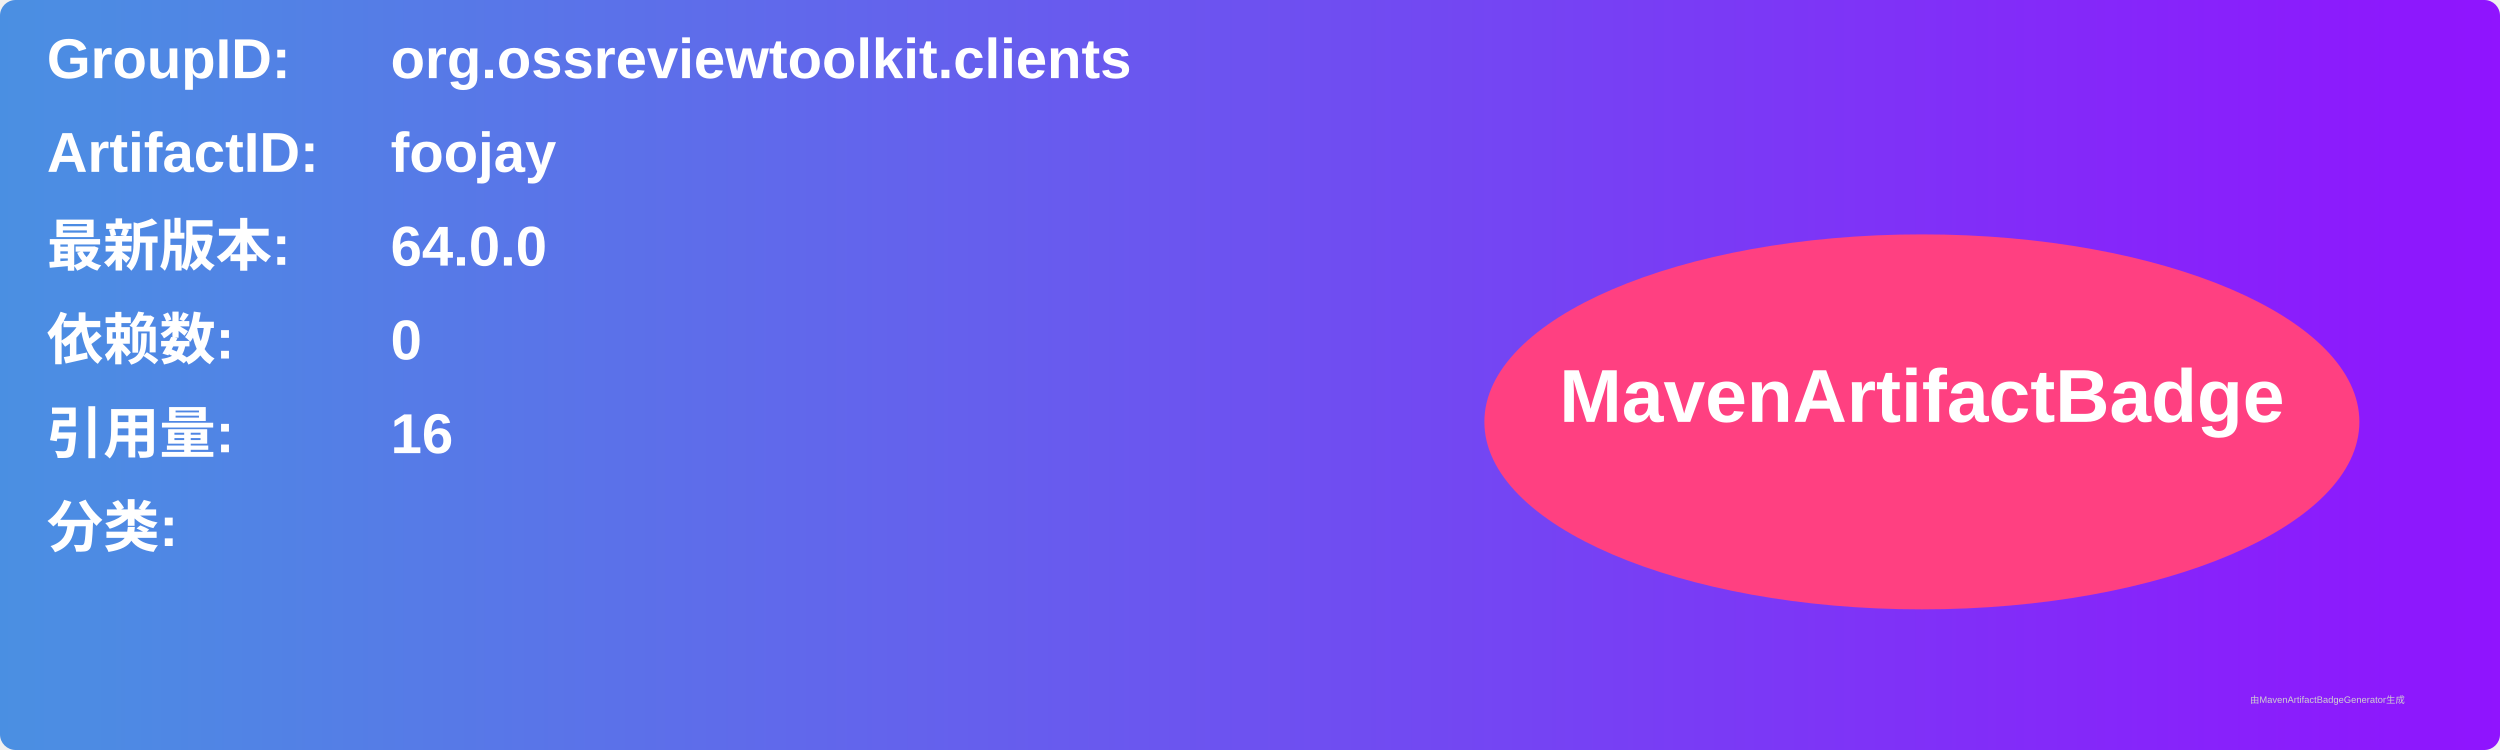
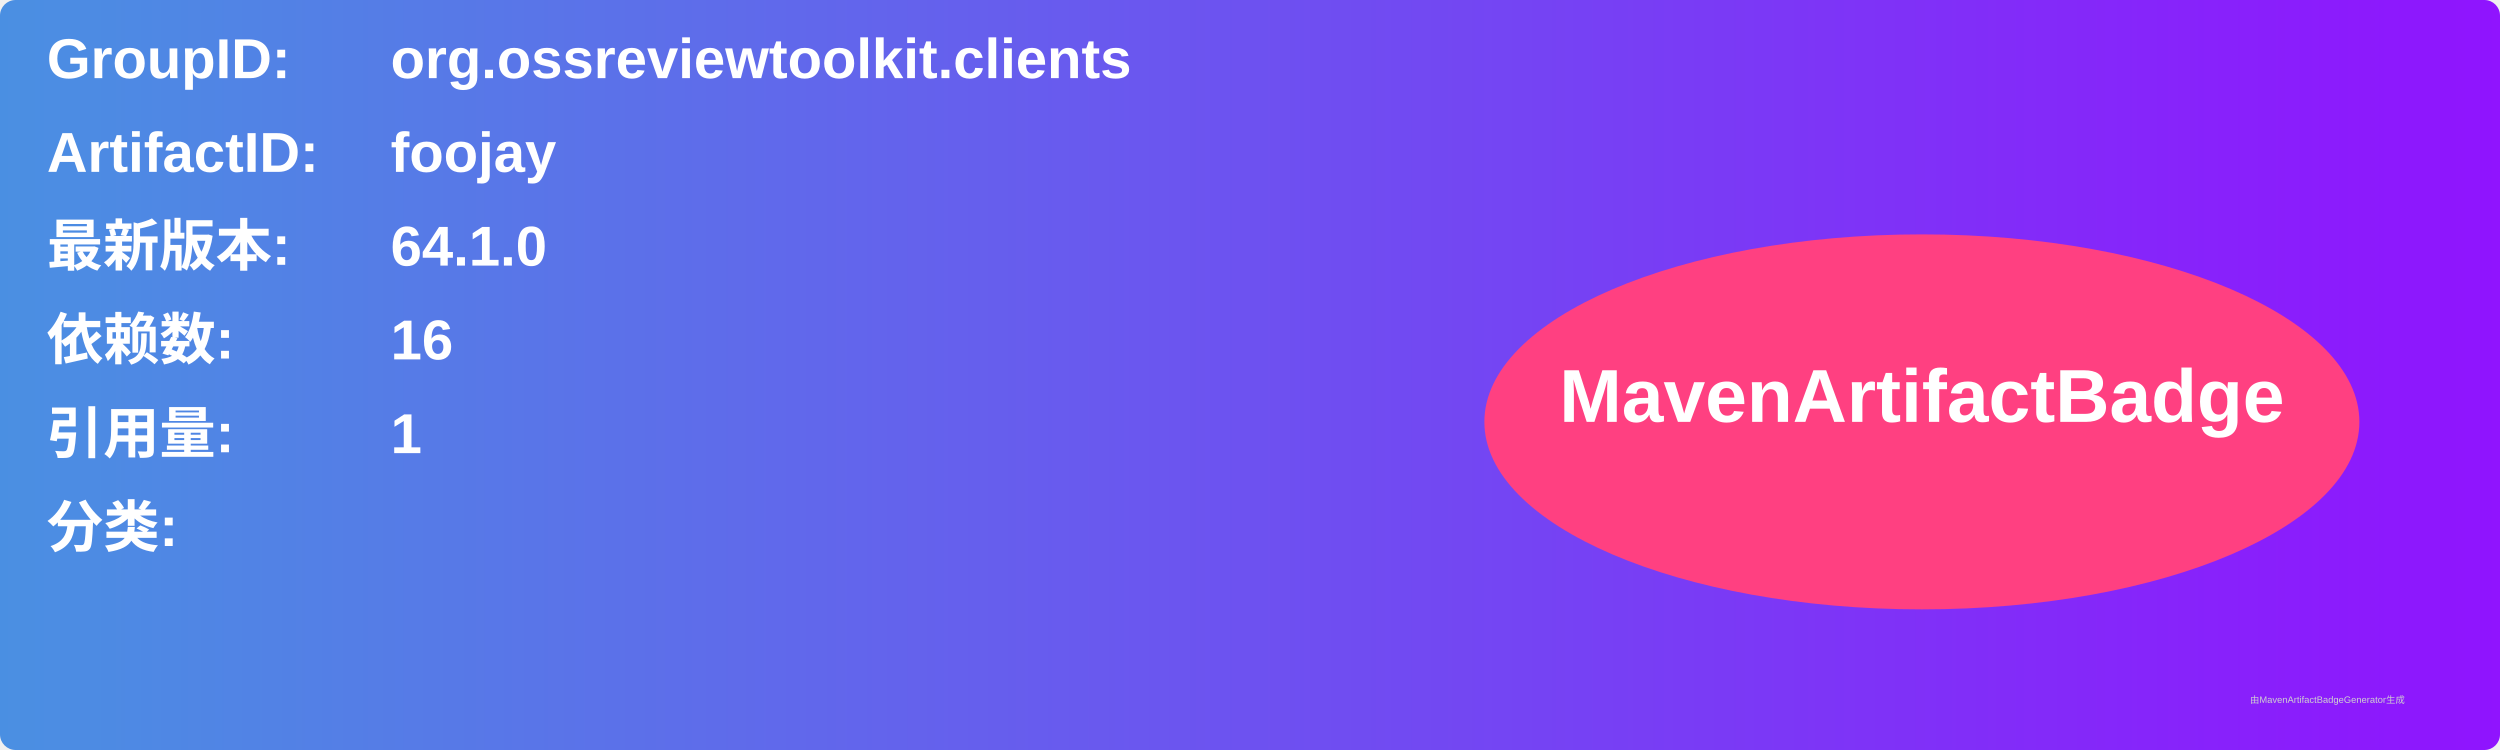
<svg xmlns="http://www.w3.org/2000/svg" width="800" height="240" viewBox="0 0 800 240">
  <linearGradient id="grad" x1="0%" y1="0%" x2="100%" y2="0%">
    <stop offset="0%" stop-color="#4a90e2" />
    <stop offset="100%" stop-color="#9013fe" />
  </linearGradient>
  <rect width="100%" height="100%" rx="5" ry="5" fill="url(#grad)" />
  <g transform="translate(15, 15)">
    <text x="0" y="10" font-family="Arial" font-size="18" fill="white" font-weight="bold" width="260">GroupID:</text>
    <text x="110" y="10" font-family="Arial" font-size="18" fill="white" font-weight="bold" width="460">org.ossreviewtoolkit.clients</text>
    <text x="0" y="40" font-family="Arial" font-size="18" fill="white" font-weight="bold" width="260">ArtifactID:</text>
    <text x="110" y="40" font-family="Arial" font-size="18" fill="white" font-weight="bold" width="460">foojay</text>
    <text x="0" y="70" font-family="Arial" font-size="18" fill="white" font-weight="bold">最新版本:</text>
    <text x="110" y="70" font-family="Arial" font-size="18" fill="white" font-weight="bold">
-       <tspan font-weight="bold">64.0.0</tspan>
+       <tspan font-weight="bold">64.1.0</tspan>
    </text>
    <text x="0" y="100" font-family="Arial" font-size="18" fill="white" font-weight="bold">依赖数: </text>
    <text x="110" y="100" font-family="Arial" font-size="18" fill="white">
-       <tspan font-weight="bold">0</tspan>
+       <tspan font-weight="bold">16</tspan>
    </text>
    <text x="0" y="130" font-family="Arial" font-size="18" fill="white" font-weight="bold">引用量: </text>
    <text x="110" y="130" font-family="Arial" font-size="18" fill="white">
-       <tspan font-weight="bold">16</tspan>
+       <tspan font-weight="bold">1</tspan>
    </text>
    <text x="0" y="160" font-family="Arial" font-size="18" fill="white" font-weight="bold">分类:</text>
    <text x="10" y="190" font-family="Arial" font-size="10" fill="white">
      <tspan font-weight="bold" />
    </text>
    <ellipse cx="600" cy="120" rx="140" ry="60" fill="#ff4081" />
    <text x="600" y="120" text-anchor="middle" font-family="Arial" font-size="24" fill="white" font-weight="bold">MavenArtifactBadge</text>
  </g>
  <text x="720" y="225" font-family="Arial" font-size="3" fill="#d0d0d0">由MavenArtifactBadgeGenerator生成</text>
</svg>
